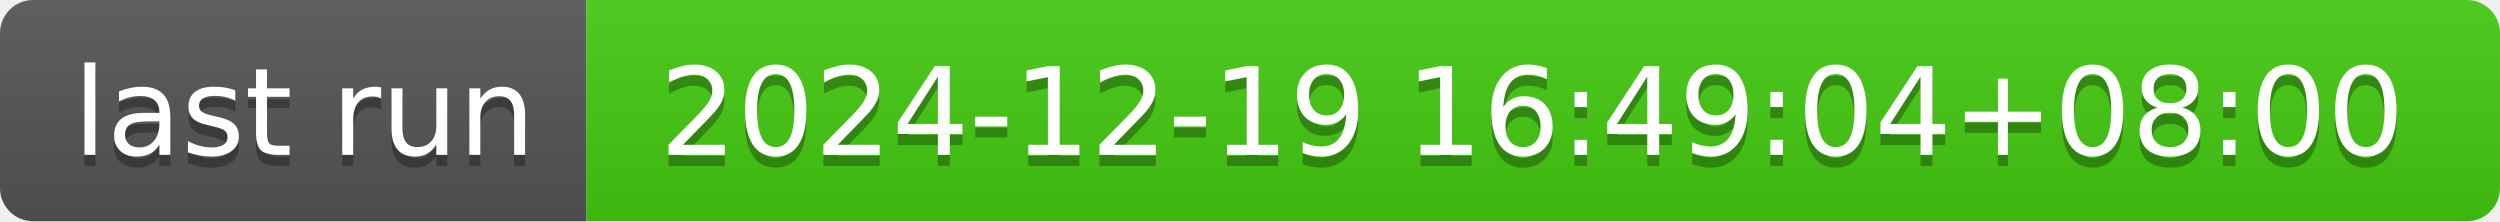
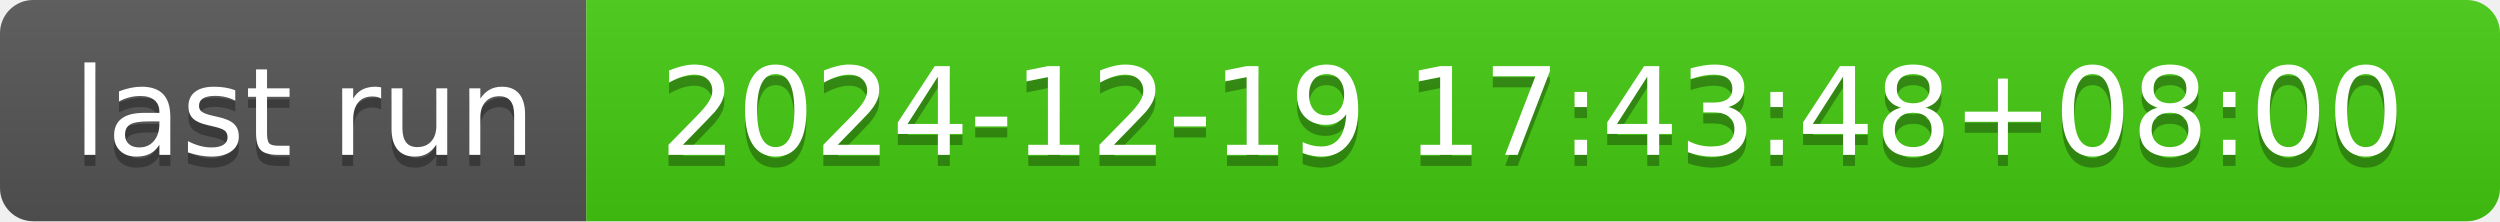
- <svg xmlns="http://www.w3.org/2000/svg" width="226" height="20" role="img" aria-label="last run: 2024-12-19 16:49:04+08:00">
+ <svg xmlns="http://www.w3.org/2000/svg" width="226" height="20" role="img" aria-label="last run: 2024-12-19 17:43:48+08:00">
  <linearGradient id="s" x2="0" y2="100%">
    <stop offset="0" stop-color="#bbb" stop-opacity=".1" />
    <stop offset="1" stop-opacity=".1" />
  </linearGradient>
  <clipPath id="r">
    <rect width="226" height="20" rx="3" fill="#fff" />
  </clipPath>
  <g clip-path="url(#r)">
    <rect width="53" height="20" fill="#555" />
    <rect x="53" width="173" height="20" fill="#4c1" />
    <rect width="226" height="20" fill="url(#s)" />
  </g>
  <g fill="#fff" text-anchor="middle" font-family="Verdana,Geneva,DejaVu Sans,sans-serif" text-rendering="geometricPrecision" font-size="110">
    <text aria-hidden="true" x="275" y="150" fill="#010101" fill-opacity=".3" transform="scale(.1)" textLength="430">last run</text>
    <text x="275" y="140" transform="scale(.1)" fill="#fff" textLength="430">last run</text>
-     <text aria-hidden="true" x="1385" y="150" fill="#010101" fill-opacity=".3" transform="scale(.1)" textLength="1630">2024-12-19 16:49:04+08:00</text>
-     <text x="1385" y="140" transform="scale(.1)" fill="#fff" textLength="1630">2024-12-19 16:49:04+08:00</text>
+     <text aria-hidden="true" x="1385" y="150" fill="#010101" fill-opacity=".3" transform="scale(.1)" textLength="1630">2024-12-19 17:43:48+08:00</text>
+     <text x="1385" y="140" transform="scale(.1)" fill="#fff" textLength="1630">2024-12-19 17:43:48+08:00</text>
  </g>
</svg>
